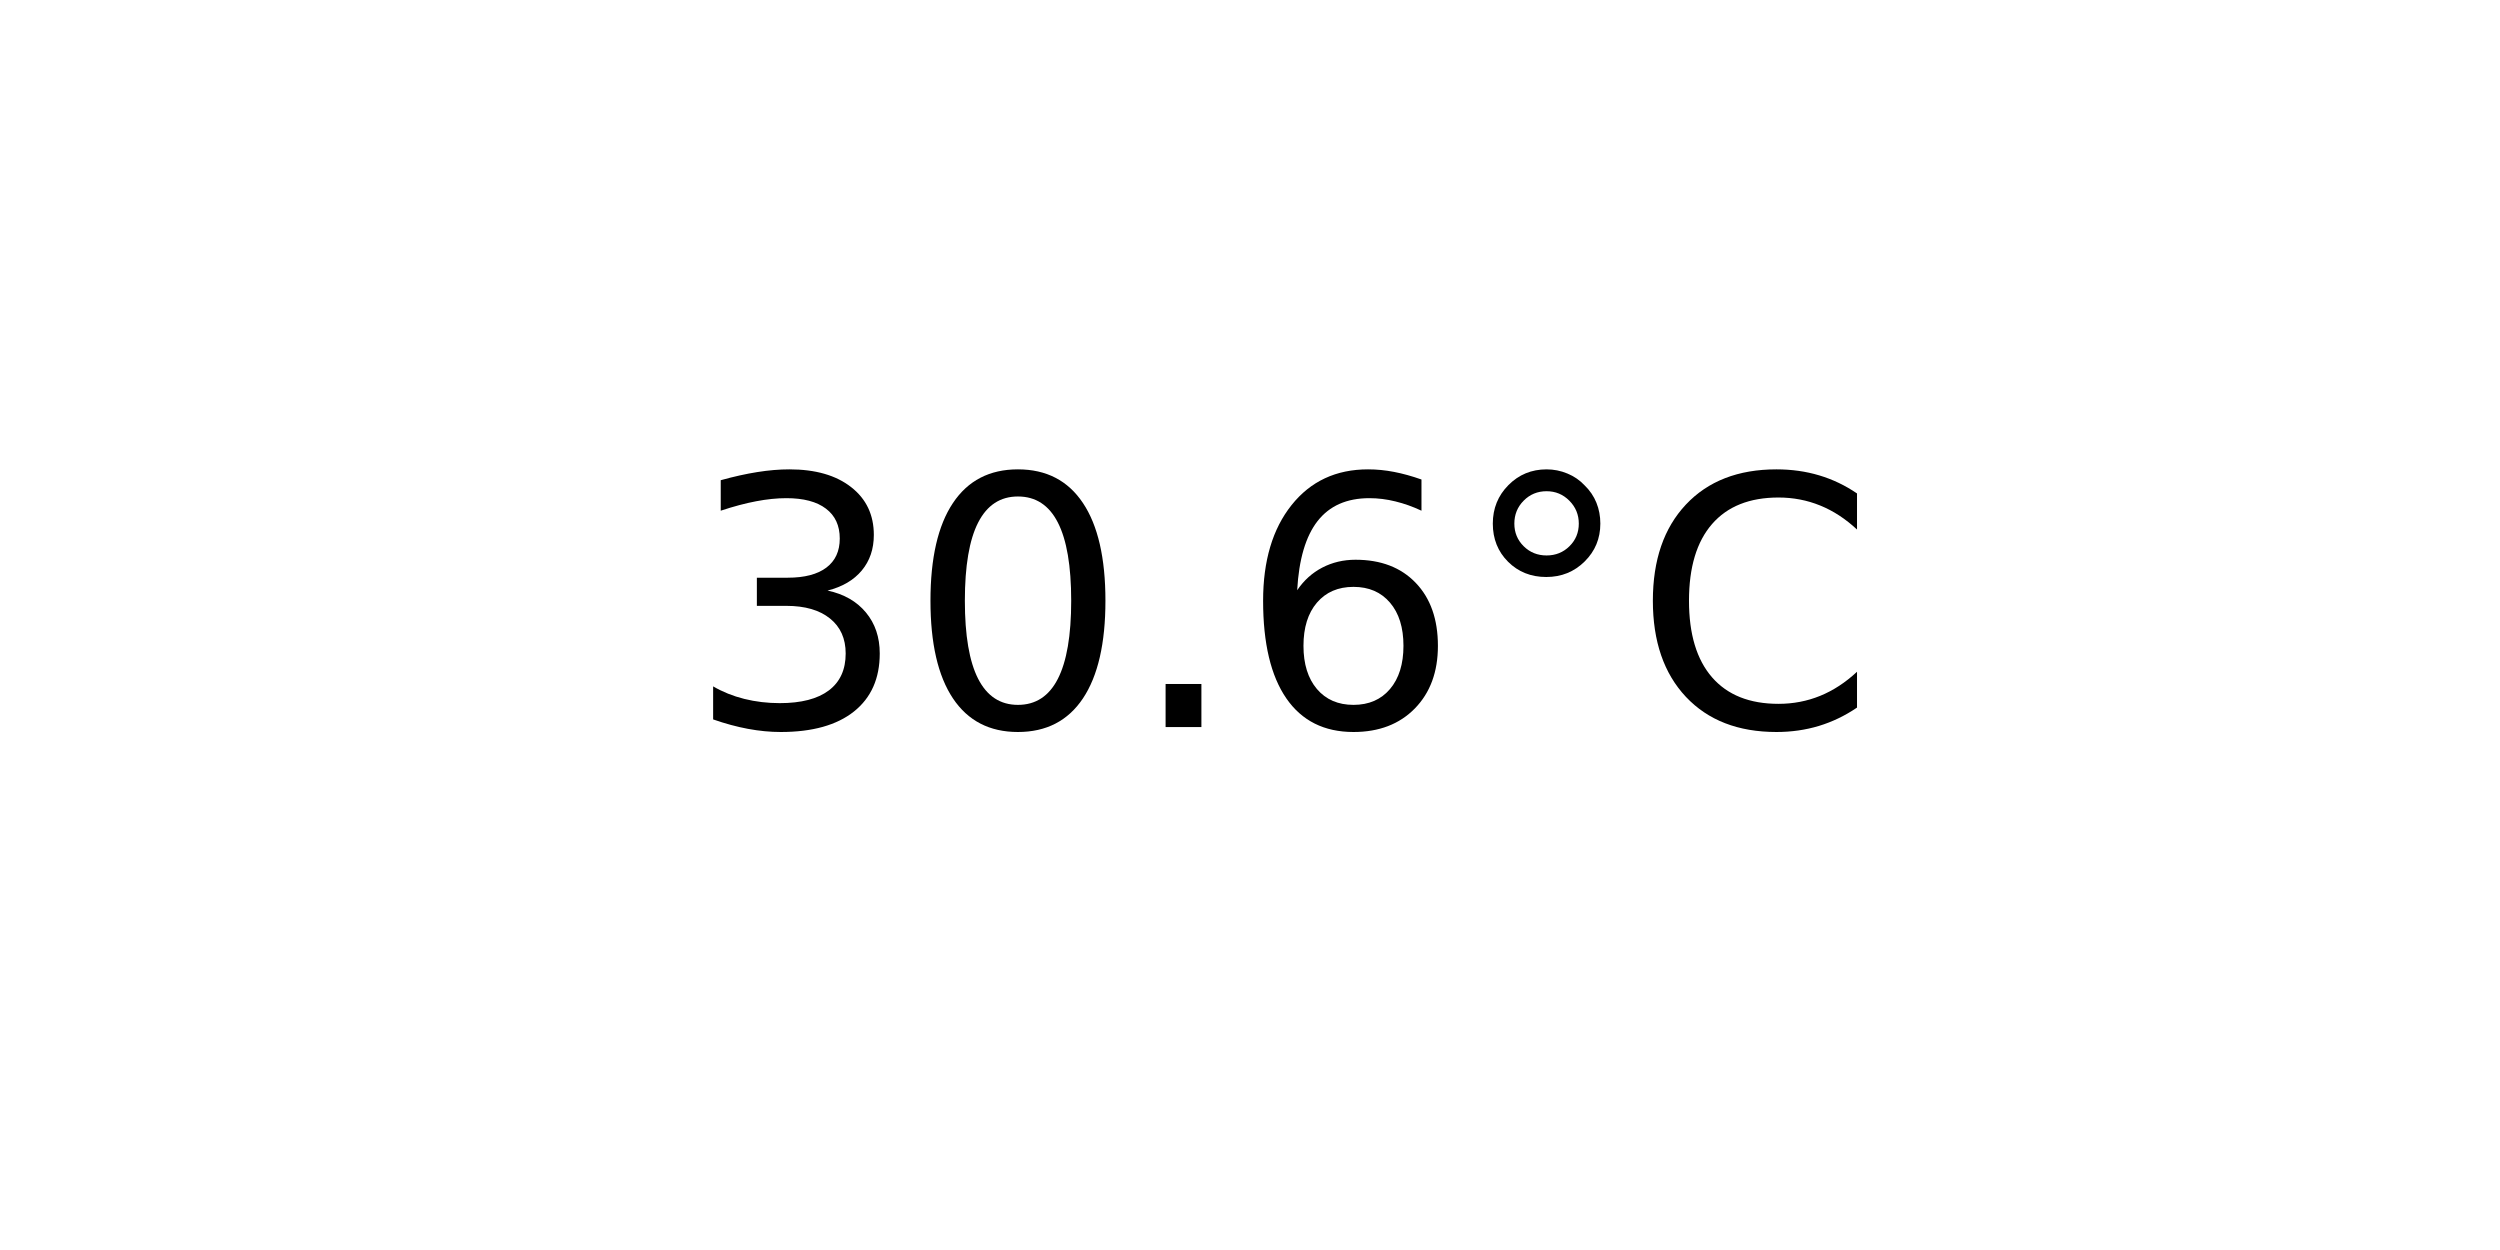
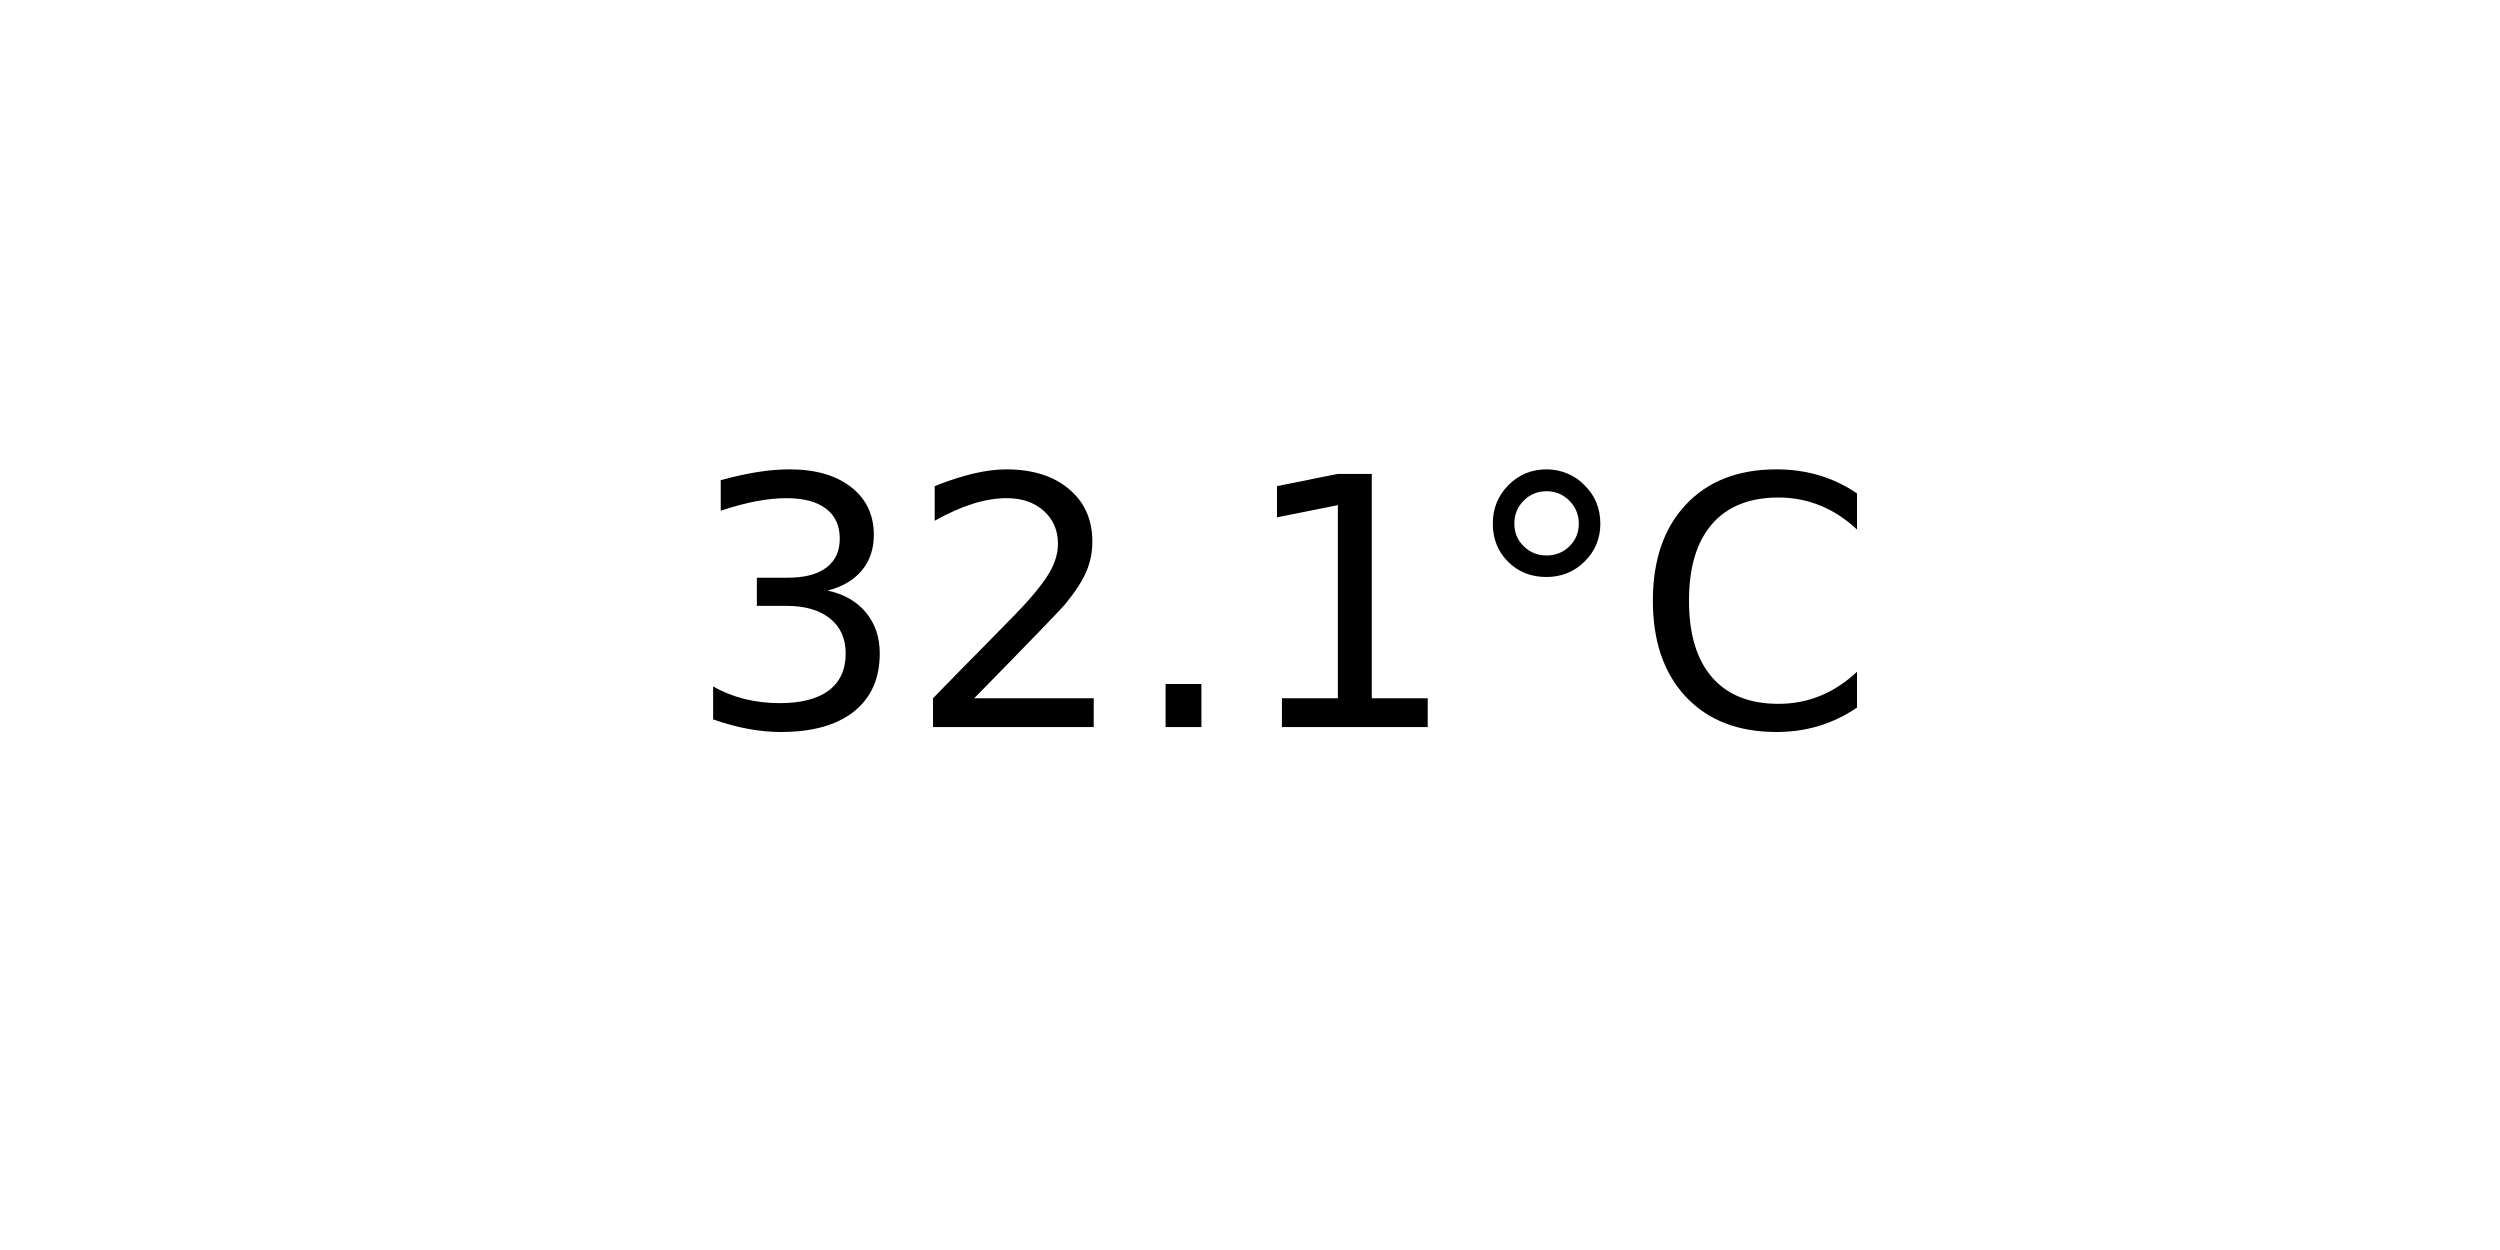
<svg xmlns="http://www.w3.org/2000/svg" xmlns:xlink="http://www.w3.org/1999/xlink" width="72pt" height="36pt" viewBox="0 0 72 36" version="1.1">
  <defs>
    <style type="text/css">*{stroke-linejoin: round; stroke-linecap: butt}</style>
  </defs>
  <g id="figure_1">
    <g id="axes_1">
      <g id="text_1">
        <g transform="translate(19.77578 20.93937) scale(0.1 -0.1)">
          <defs>
            <path id="DejaVuSans-33" d="M 2597 2516  Q 3050 2419 3304 2112  Q 3559 1806 3559 1356  Q 3559 666 3084 287  Q 2609 -91 1734 -91  Q 1441 -91 1130 -33  Q 819 25 488 141  L 488 750  Q 750 597 1062 519  Q 1375 441 1716 441  Q 2309 441 2620 675  Q 2931 909 2931 1356  Q 2931 1769 2642 2001  Q 2353 2234 1838 2234  L 1294 2234  L 1294 2753  L 1863 2753  Q 2328 2753 2575 2939  Q 2822 3125 2822 3475  Q 2822 3834 2567 4026  Q 2313 4219 1838 4219  Q 1578 4219 1281 4162  Q 984 4106 628 3988  L 628 4550  Q 988 4650 1302 4700  Q 1616 4750 1894 4750  Q 2613 4750 3031 4423  Q 3450 4097 3450 3541  Q 3450 3153 3228 2886  Q 3006 2619 2597 2516  z " transform="scale(0.015625)" />
-             <path id="DejaVuSans-30" d="M 2034 4250  Q 1547 4250 1301 3770  Q 1056 3291 1056 2328  Q 1056 1369 1301 889  Q 1547 409 2034 409  Q 2525 409 2770 889  Q 3016 1369 3016 2328  Q 3016 3291 2770 3770  Q 2525 4250 2034 4250  z M 2034 4750  Q 2819 4750 3233 4129  Q 3647 3509 3647 2328  Q 3647 1150 3233 529  Q 2819 -91 2034 -91  Q 1250 -91 836 529  Q 422 1150 422 2328  Q 422 3509 836 4129  Q 1250 4750 2034 4750  z " transform="scale(0.015625)" />
+             <path id="DejaVuSans-32" d="M 1228 531  L 3431 531  L 3431 0  L 469 0  L 469 531  Q 828 903 1448 1529  Q 2069 2156 2228 2338  Q 2531 2678 2651 2914  Q 2772 3150 2772 3378  Q 2772 3750 2511 3984  Q 2250 4219 1831 4219  Q 1534 4219 1204 4116  Q 875 4013 500 3803  L 500 4441  Q 881 4594 1212 4672  Q 1544 4750 1819 4750  Q 2544 4750 2975 4387  Q 3406 4025 3406 3419  Q 3406 3131 3298 2873  Q 3191 2616 2906 2266  Q 2828 2175 2409 1742  Q 1991 1309 1228 531  z " transform="scale(0.015625)" />
            <path id="DejaVuSans-2e" d="M 684 794  L 1344 794  L 1344 0  L 684 0  L 684 794  z " transform="scale(0.015625)" />
-             <path id="DejaVuSans-36" d="M 2113 2584  Q 1688 2584 1439 2293  Q 1191 2003 1191 1497  Q 1191 994 1439 701  Q 1688 409 2113 409  Q 2538 409 2786 701  Q 3034 994 3034 1497  Q 3034 2003 2786 2293  Q 2538 2584 2113 2584  z M 3366 4563  L 3366 3988  Q 3128 4100 2886 4159  Q 2644 4219 2406 4219  Q 1781 4219 1451 3797  Q 1122 3375 1075 2522  Q 1259 2794 1537 2939  Q 1816 3084 2150 3084  Q 2853 3084 3261 2657  Q 3669 2231 3669 1497  Q 3669 778 3244 343  Q 2819 -91 2113 -91  Q 1303 -91 875 529  Q 447 1150 447 2328  Q 447 3434 972 4092  Q 1497 4750 2381 4750  Q 2619 4750 2861 4703  Q 3103 4656 3366 4563  z " transform="scale(0.015625)" />
+             <path id="DejaVuSans-31" d="M 794 531  L 1825 531  L 1825 4091  L 703 3866  L 703 4441  L 1819 4666  L 2450 4666  L 2450 531  L 3481 531  L 3481 0  L 794 0  L 794 531  z " transform="scale(0.015625)" />
            <path id="DejaVuSans-b0" d="M 1600 4347  Q 1350 4347 1178 4173  Q 1006 4000 1006 3750  Q 1006 3503 1178 3333  Q 1350 3163 1600 3163  Q 1850 3163 2022 3333  Q 2194 3503 2194 3750  Q 2194 3997 2020 4172  Q 1847 4347 1600 4347  z M 1600 4750  Q 1800 4750 1984 4673  Q 2169 4597 2303 4453  Q 2447 4313 2519 4134  Q 2591 3956 2591 3750  Q 2591 3338 2302 3052  Q 2013 2766 1594 2766  Q 1172 2766 890 3047  Q 609 3328 609 3750  Q 609 4169 896 4459  Q 1184 4750 1600 4750  z " transform="scale(0.015625)" />
            <path id="DejaVuSans-43" d="M 4122 4306  L 4122 3641  Q 3803 3938 3442 4084  Q 3081 4231 2675 4231  Q 1875 4231 1450 3742  Q 1025 3253 1025 2328  Q 1025 1406 1450 917  Q 1875 428 2675 428  Q 3081 428 3442 575  Q 3803 722 4122 1019  L 4122 359  Q 3791 134 3420 21  Q 3050 -91 2638 -91  Q 1578 -91 968 557  Q 359 1206 359 2328  Q 359 3453 968 4101  Q 1578 4750 2638 4750  Q 3056 4750 3426 4639  Q 3797 4528 4122 4306  z " transform="scale(0.015625)" />
          </defs>
          <use xlink:href="#DejaVuSans-33" />
-           <use xlink:href="#DejaVuSans-30" x="63.623" />
+           <use xlink:href="#DejaVuSans-32" x="63.623" />
          <use xlink:href="#DejaVuSans-2e" x="127.246" />
-           <use xlink:href="#DejaVuSans-36" x="159.033" />
+           <use xlink:href="#DejaVuSans-31" x="159.033" />
          <use xlink:href="#DejaVuSans-b0" x="222.656" />
          <use xlink:href="#DejaVuSans-43" x="272.656" />
        </g>
      </g>
    </g>
  </g>
</svg>
